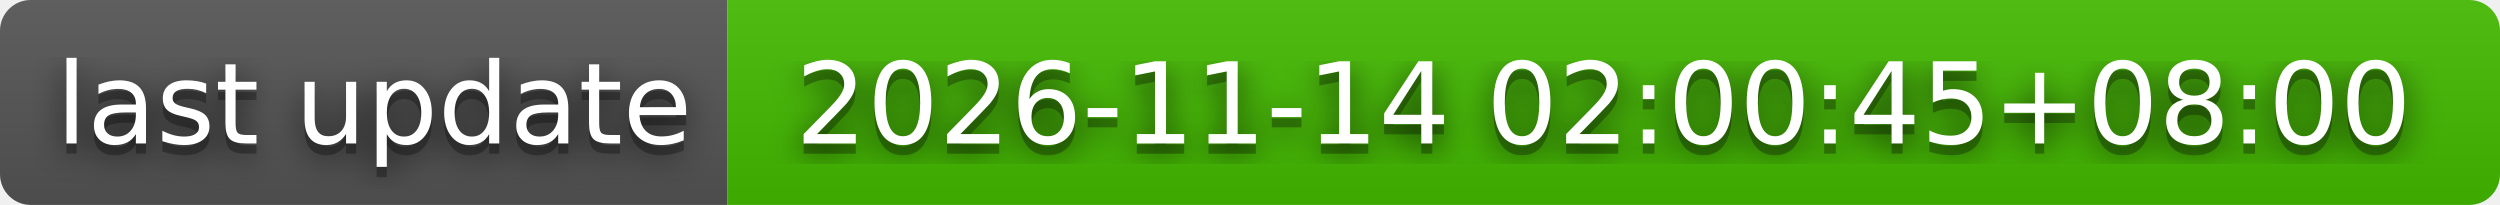
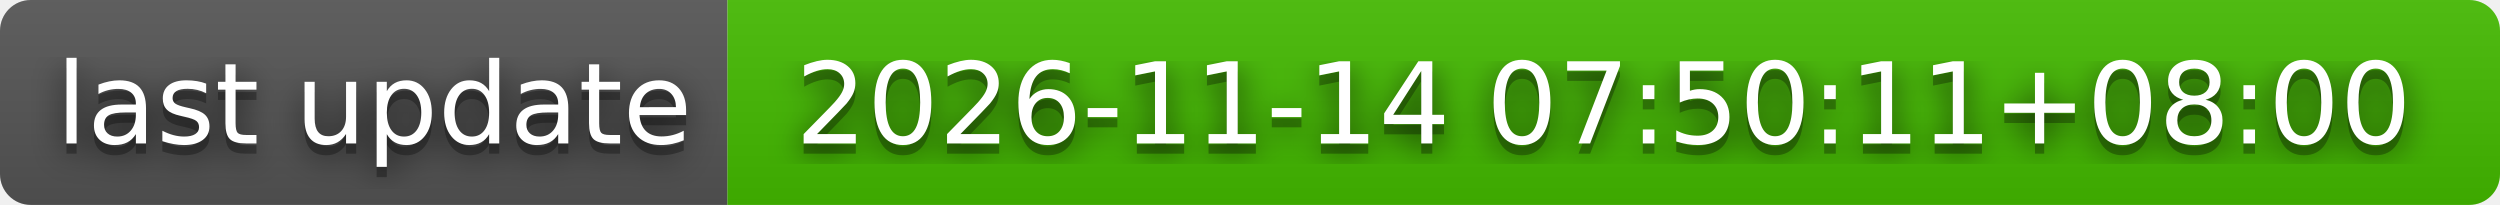
- <svg xmlns="http://www.w3.org/2000/svg" width="244" height="20" role="img" aria-label="last update: 2026-11-14 02:00:45+08:00">
+ <svg xmlns="http://www.w3.org/2000/svg" width="244" height="20" role="img" aria-label="last update: 2026-11-14 07:50:11+08:00">
  <filter id="blur">
    <feGaussianBlur stdDeviation="16" />
  </filter>
  <linearGradient id="s" x2="0" y2="100%">
    <stop offset="0" stop-color="#bbb" stop-opacity=".1" />
    <stop offset="1" stop-opacity=".1" />
  </linearGradient>
  <clipPath id="r">
    <rect width="244" height="20" rx="3" />
  </clipPath>
  <g clip-path="url(#r)">
    <rect width="71" height="20" fill="#555" />
    <rect x="71" width="173" height="20" fill="#4b0" />
    <rect width="244" height="20" fill="url(#s)" />
  </g>
  <g fill="#fff" text-anchor="middle" font-family="Verdana,Geneva,DejaVu Sans,sans-serif" text-rendering="geometricPrecision" font-size="110">
    <g transform="scale(.1)">
      <g aria-hidden="true" fill="#010101">
        <text x="365" y="150" fill-opacity=".8" filter="url(#blur)" textLength="610">last update</text>
        <text x="365" y="150" fill-opacity=".3" textLength="610">last update</text>
      </g>
      <text x="365" y="140" textLength="610">last update</text>
    </g>
    <g transform="scale(.1)">
      <g aria-hidden="true" fill="#010101">
-         <text x="1565" y="150" fill-opacity=".8" filter="url(#blur)" textLength="1630">2026-11-14 02:00:45+08:00</text>
-         <text x="1565" y="150" fill-opacity=".3" textLength="1630">2026-11-14 02:00:45+08:00</text>
+         <text x="1565" y="150" fill-opacity=".8" filter="url(#blur)" textLength="1630">2026-11-14 07:50:11+08:00</text>
+         <text x="1565" y="150" fill-opacity=".3" textLength="1630">2026-11-14 07:50:11+08:00</text>
      </g>
-       <text x="1565" y="140" textLength="1630">2026-11-14 02:00:45+08:00</text>
+       <text x="1565" y="140" textLength="1630">2026-11-14 07:50:11+08:00</text>
    </g>
  </g>
</svg>
